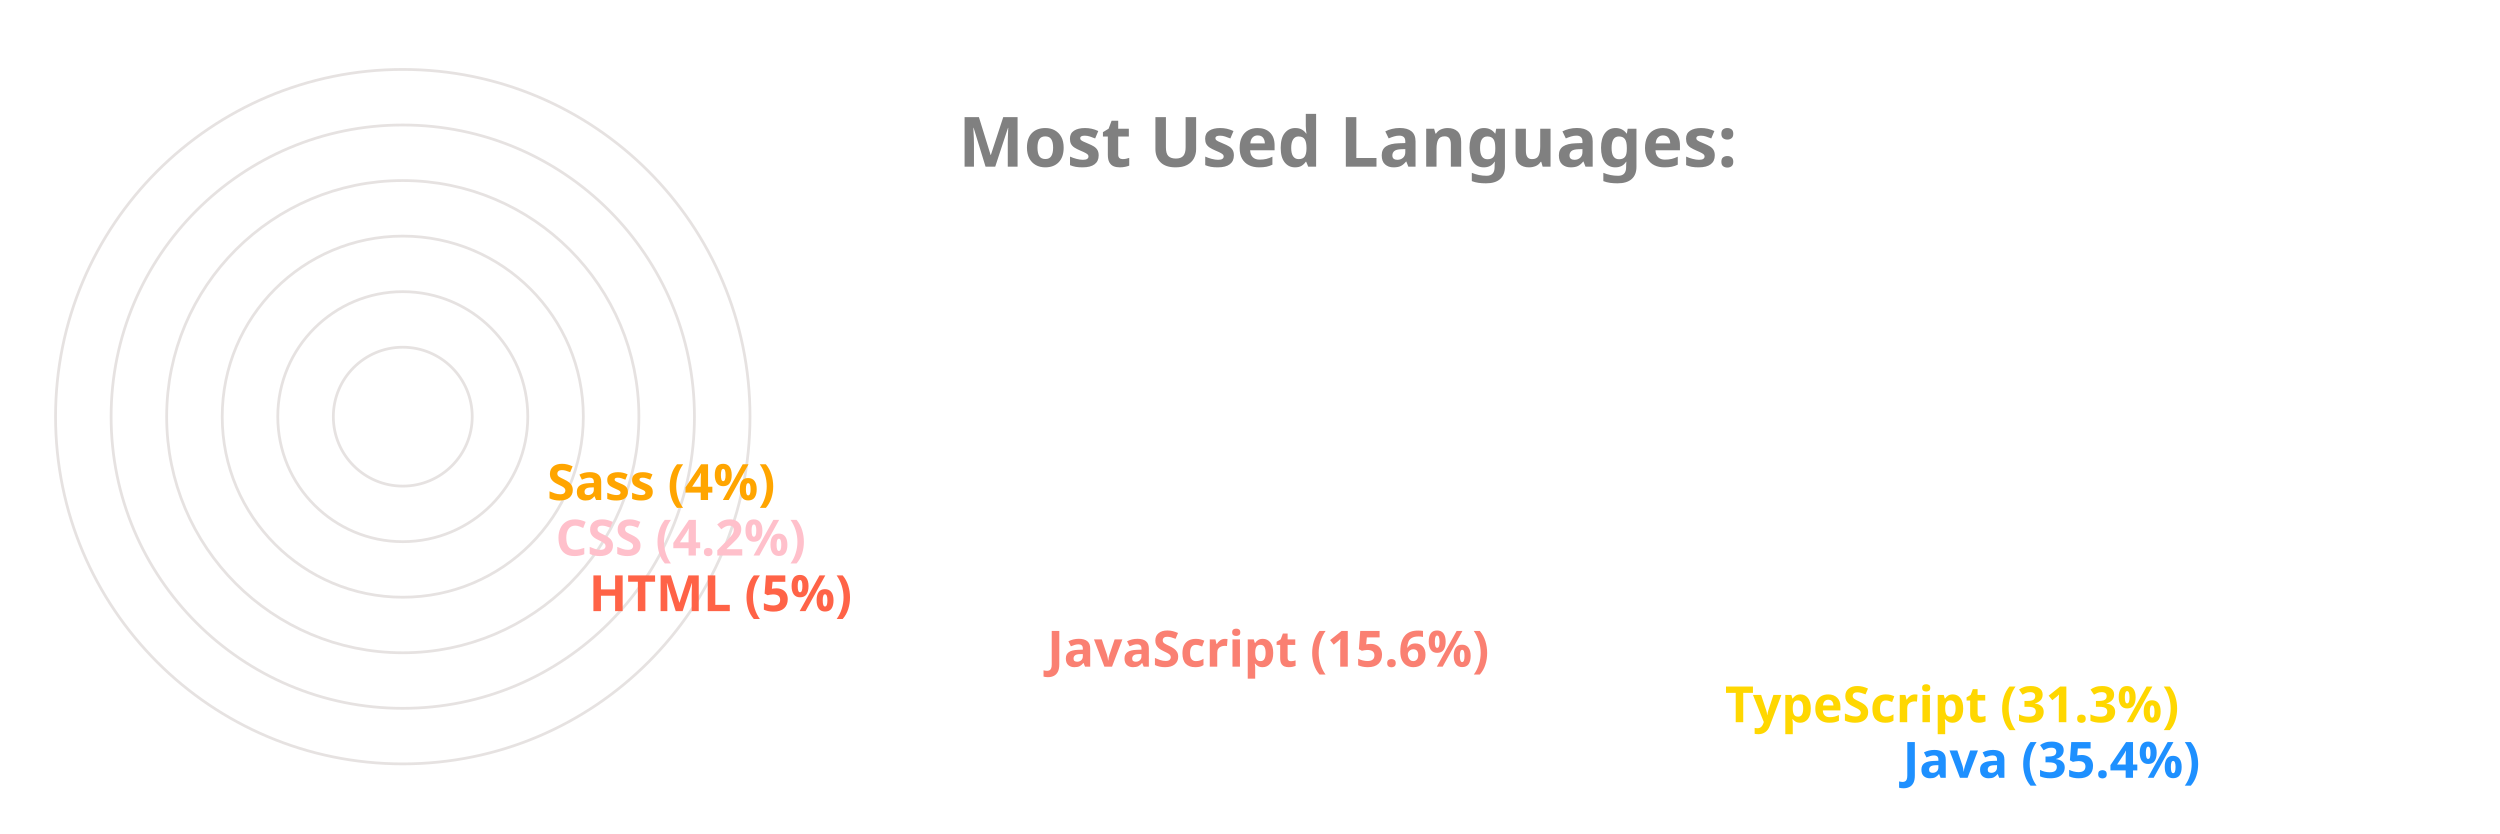
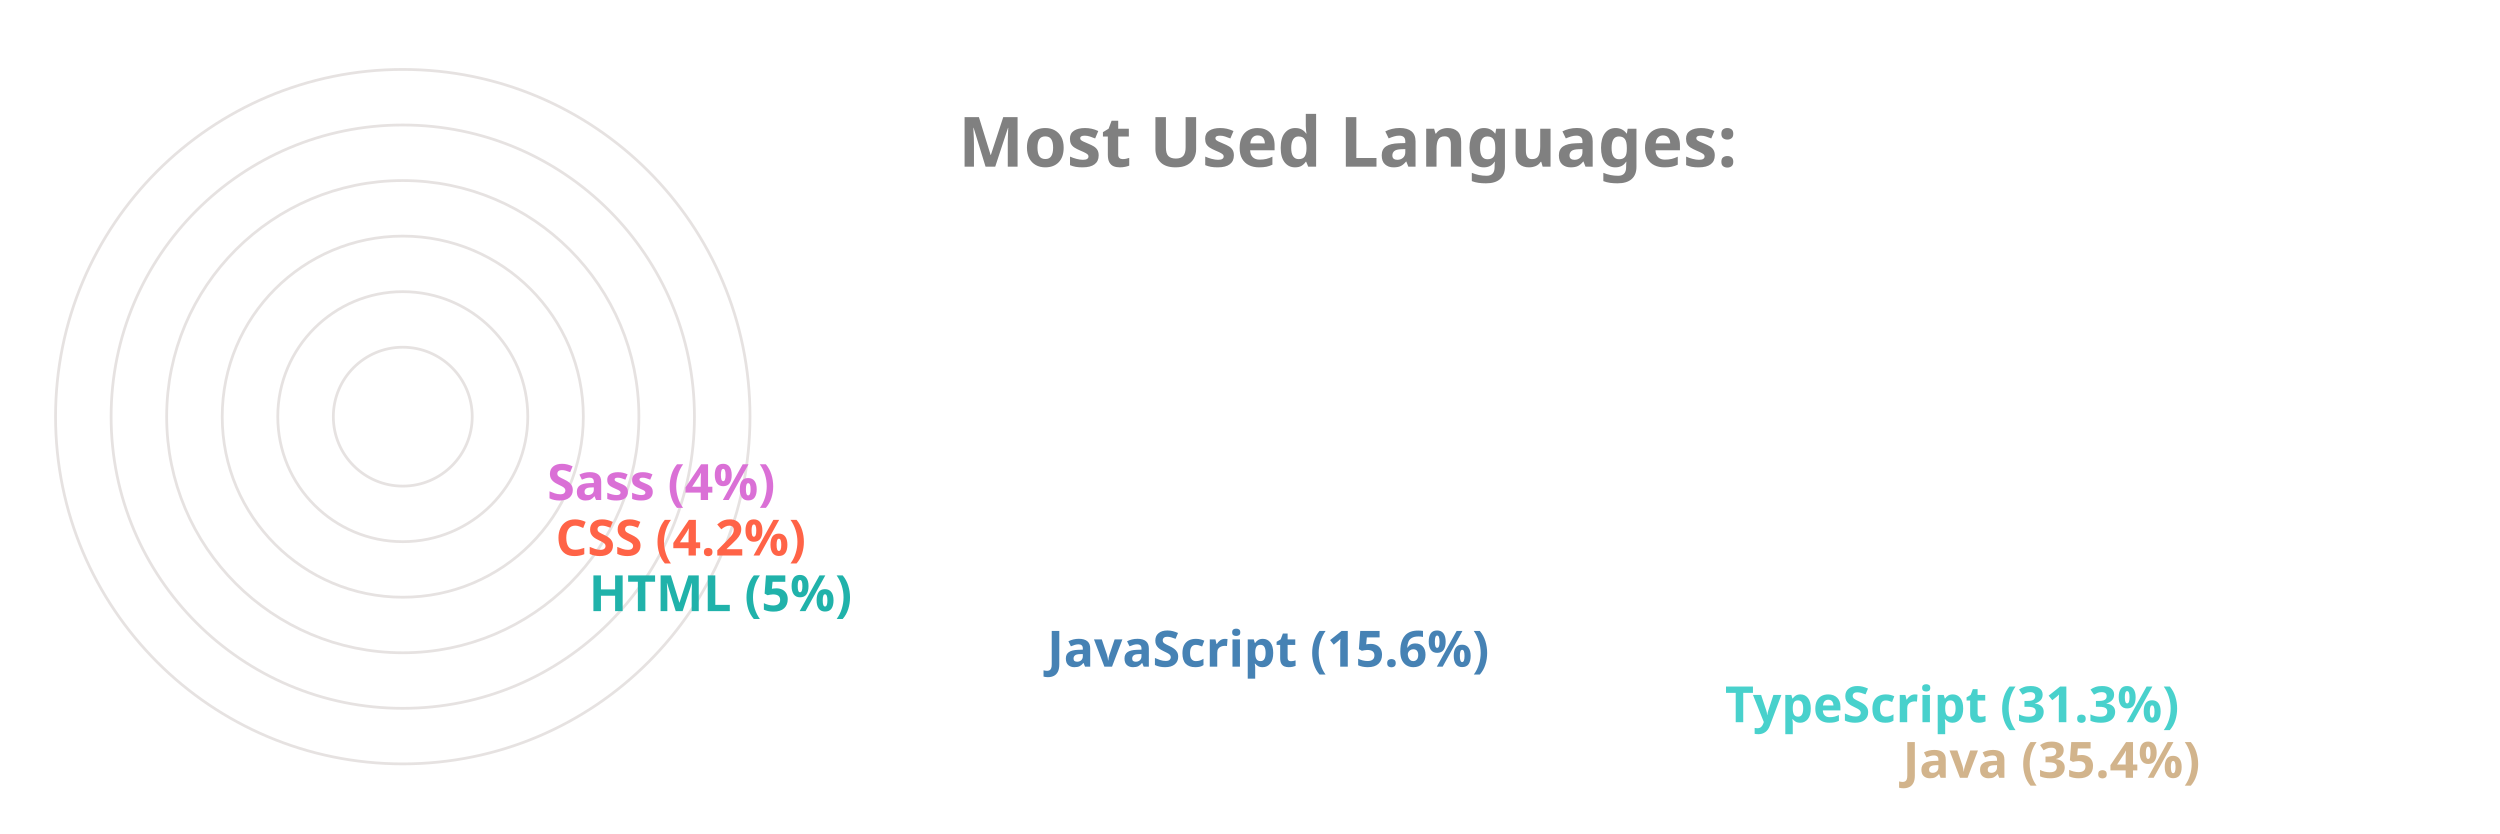
<svg xmlns="http://www.w3.org/2000/svg" viewBox="0 0 650 300" height="200px" width="600px">
  <style>
		.label {
			font: bold 25px sans-serif;
			color: #404040;
			-webkit-text-stroke: 1px white;
	  	}
		.name {
			font: bold 18px sans-serif;
			color: #404040;
	  	}

		.line {
			stroke-dasharray: 1000;
			stroke-dashoffset: 1000;
			animation: dash 3.5s ease-in-out forwards;	
			animation-iteration-count: infinite;
			animation-direction: alternate-reverse;
		}

		.path {
			stroke-dasharray: 1000;
			stroke-dashoffset: 1000;
			animation: dash 3.5s ease-in-out forwards;	
			animation-iteration-count: infinite;
			animation-direction: alternate-reverse;
		}
		  
		@keyframes dash {
			to {
				stroke-dashoffset: 0;
			}
		}

	</style>
  <g stroke="#E6E2E1" fill="none" stroke-width="1">
    <circle cx="20" cy="150" r="125" />
    <circle cx="20" cy="150" r="105" />
    <circle cx="20" cy="150" r="85" />
    <circle cx="20" cy="150" r="65" />
    <circle cx="20" cy="150" r="45" />
    <circle cx="20" cy="150" r="25" />
  </g>
  <g fill="none" stroke-width="20" class="line">
-     <line x2="550" y2="275" x1="20" y1="275" stroke="DodgerBlue" />
-     <line x2="486" y2="255" x1="20" y1="255" stroke="Gold" />
-     <line x2="242" y2="235" x1="20" y1="235" stroke="Salmon" />
-     <line x2="77" y2="215" x1="20" y1="215" stroke="Tomato" />
-     <line x2="65" y2="195" x1="20" y1="195" stroke="Pink" />
-     <line x2="62" y2="175" x1="20" y1="175" stroke="Orange" />
+     <line x2="550" y2="275" x1="20" y1="275" stroke="Tan" />
+     <line x2="486" y2="255" x1="20" y1="255" stroke="MediumTurquoise" />
+     <line x2="242" y2="235" x1="20" y1="235" stroke="SteelBlue" />
+     <line x2="77" y2="215" x1="20" y1="215" stroke="LightSeaGreen" />
+     <line x2="65" y2="195" x1="20" y1="195" stroke="Tomato" />
+     <line x2="62" y2="175" x1="20" y1="175" stroke="Orchid" />
  </g>
  <g fill="none" stroke-width="20" stroke-linecap="round" class="path">
-     <path d="M 20 275 A 125 125 45 0 1 -82 78" stroke="DodgerBlue" />
-     <path d="M 20 255 A 105 105 45 0 1 -70 95" stroke="Gold" />
-     <path d="M 20 235 A 85 85 45 0 1 -61 126" stroke="Salmon" />
-     <path d="M 20 215 A 65 65 45 0 1 -44 144" stroke="Tomato" />
-     <path d="M 20 195 A 45 45 45 0 1 -24 146" stroke="Pink" />
-     <path d="M 20 175 A 25 25 45 0 1 -4 148" stroke="Orange" />
+     <path d="M 20 275 A 125 125 45 0 1 -82 78" stroke="Tan" />
+     <path d="M 20 255 A 105 105 45 0 1 -70 95" stroke="MediumTurquoise" />
+     <path d="M 20 235 A 85 85 45 0 1 -61 126" stroke="SteelBlue" />
+     <path d="M 20 215 A 65 65 45 0 1 -44 144" stroke="LightSeaGreen" />
+     <path d="M 20 195 A 45 45 45 0 1 -24 146" stroke="Tomato" />
+     <path d="M 20 175 A 25 25 45 0 1 -4 148" stroke="Orchid" />
  </g>
  <g class="name">
-     <text x="560" y="280" fill="DodgerBlue">Java (35.4%)</text>
-     <text x="496" y="260" fill="Gold">TypeScript (31.3%)</text>
-     <text x="252" y="240" fill="Salmon">JavaScript (15.6%)</text>
-     <text x="87" y="220" fill="Tomato">HTML (5%)</text>
-     <text x="75" y="200" fill="Pink">CSS (4.2%)</text>
-     <text x="72" y="180" fill="Orange">Sass (4%)</text>
+     <text x="560" y="280" fill="Tan">Java (35.4%)</text>
+     <text x="496" y="260" fill="MediumTurquoise">TypeScript (31.3%)</text>
+     <text x="252" y="240" fill="SteelBlue">JavaScript (15.6%)</text>
+     <text x="87" y="220" fill="LightSeaGreen">HTML (5%)</text>
+     <text x="75" y="200" fill="Tomato">CSS (4.2%)</text>
+     <text x="72" y="180" fill="Orchid">Sass (4%)</text>
  </g>
  <g class="label">
    <text x="220" y="60" fill="grey">Most Used Languages:</text>
  </g>
</svg>
